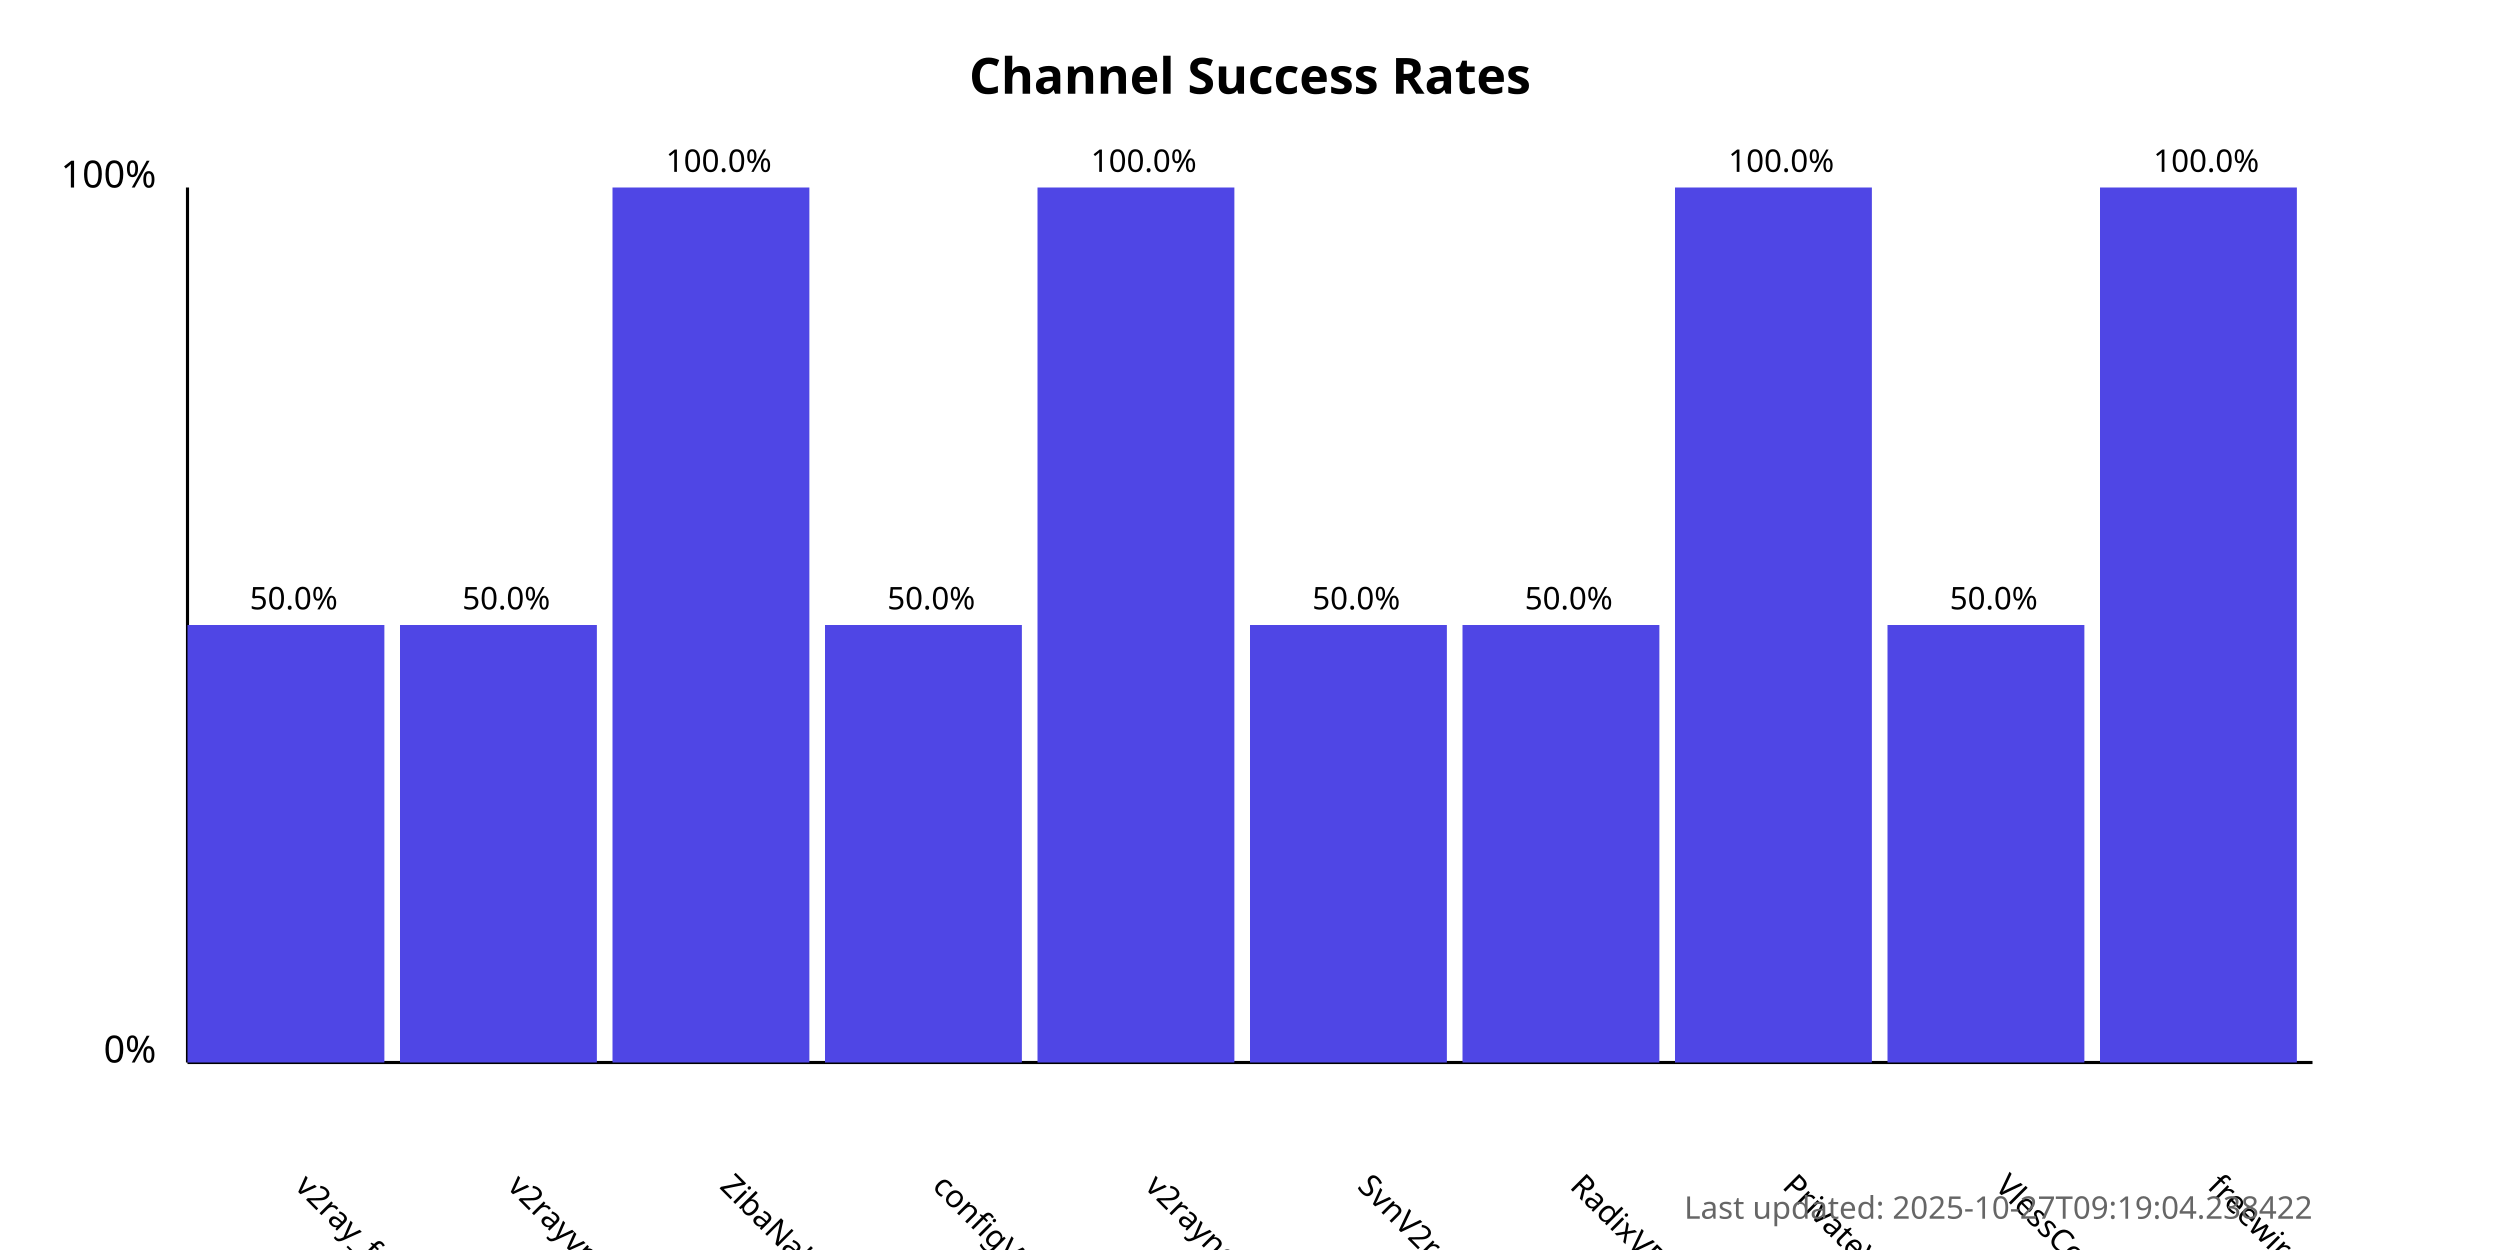
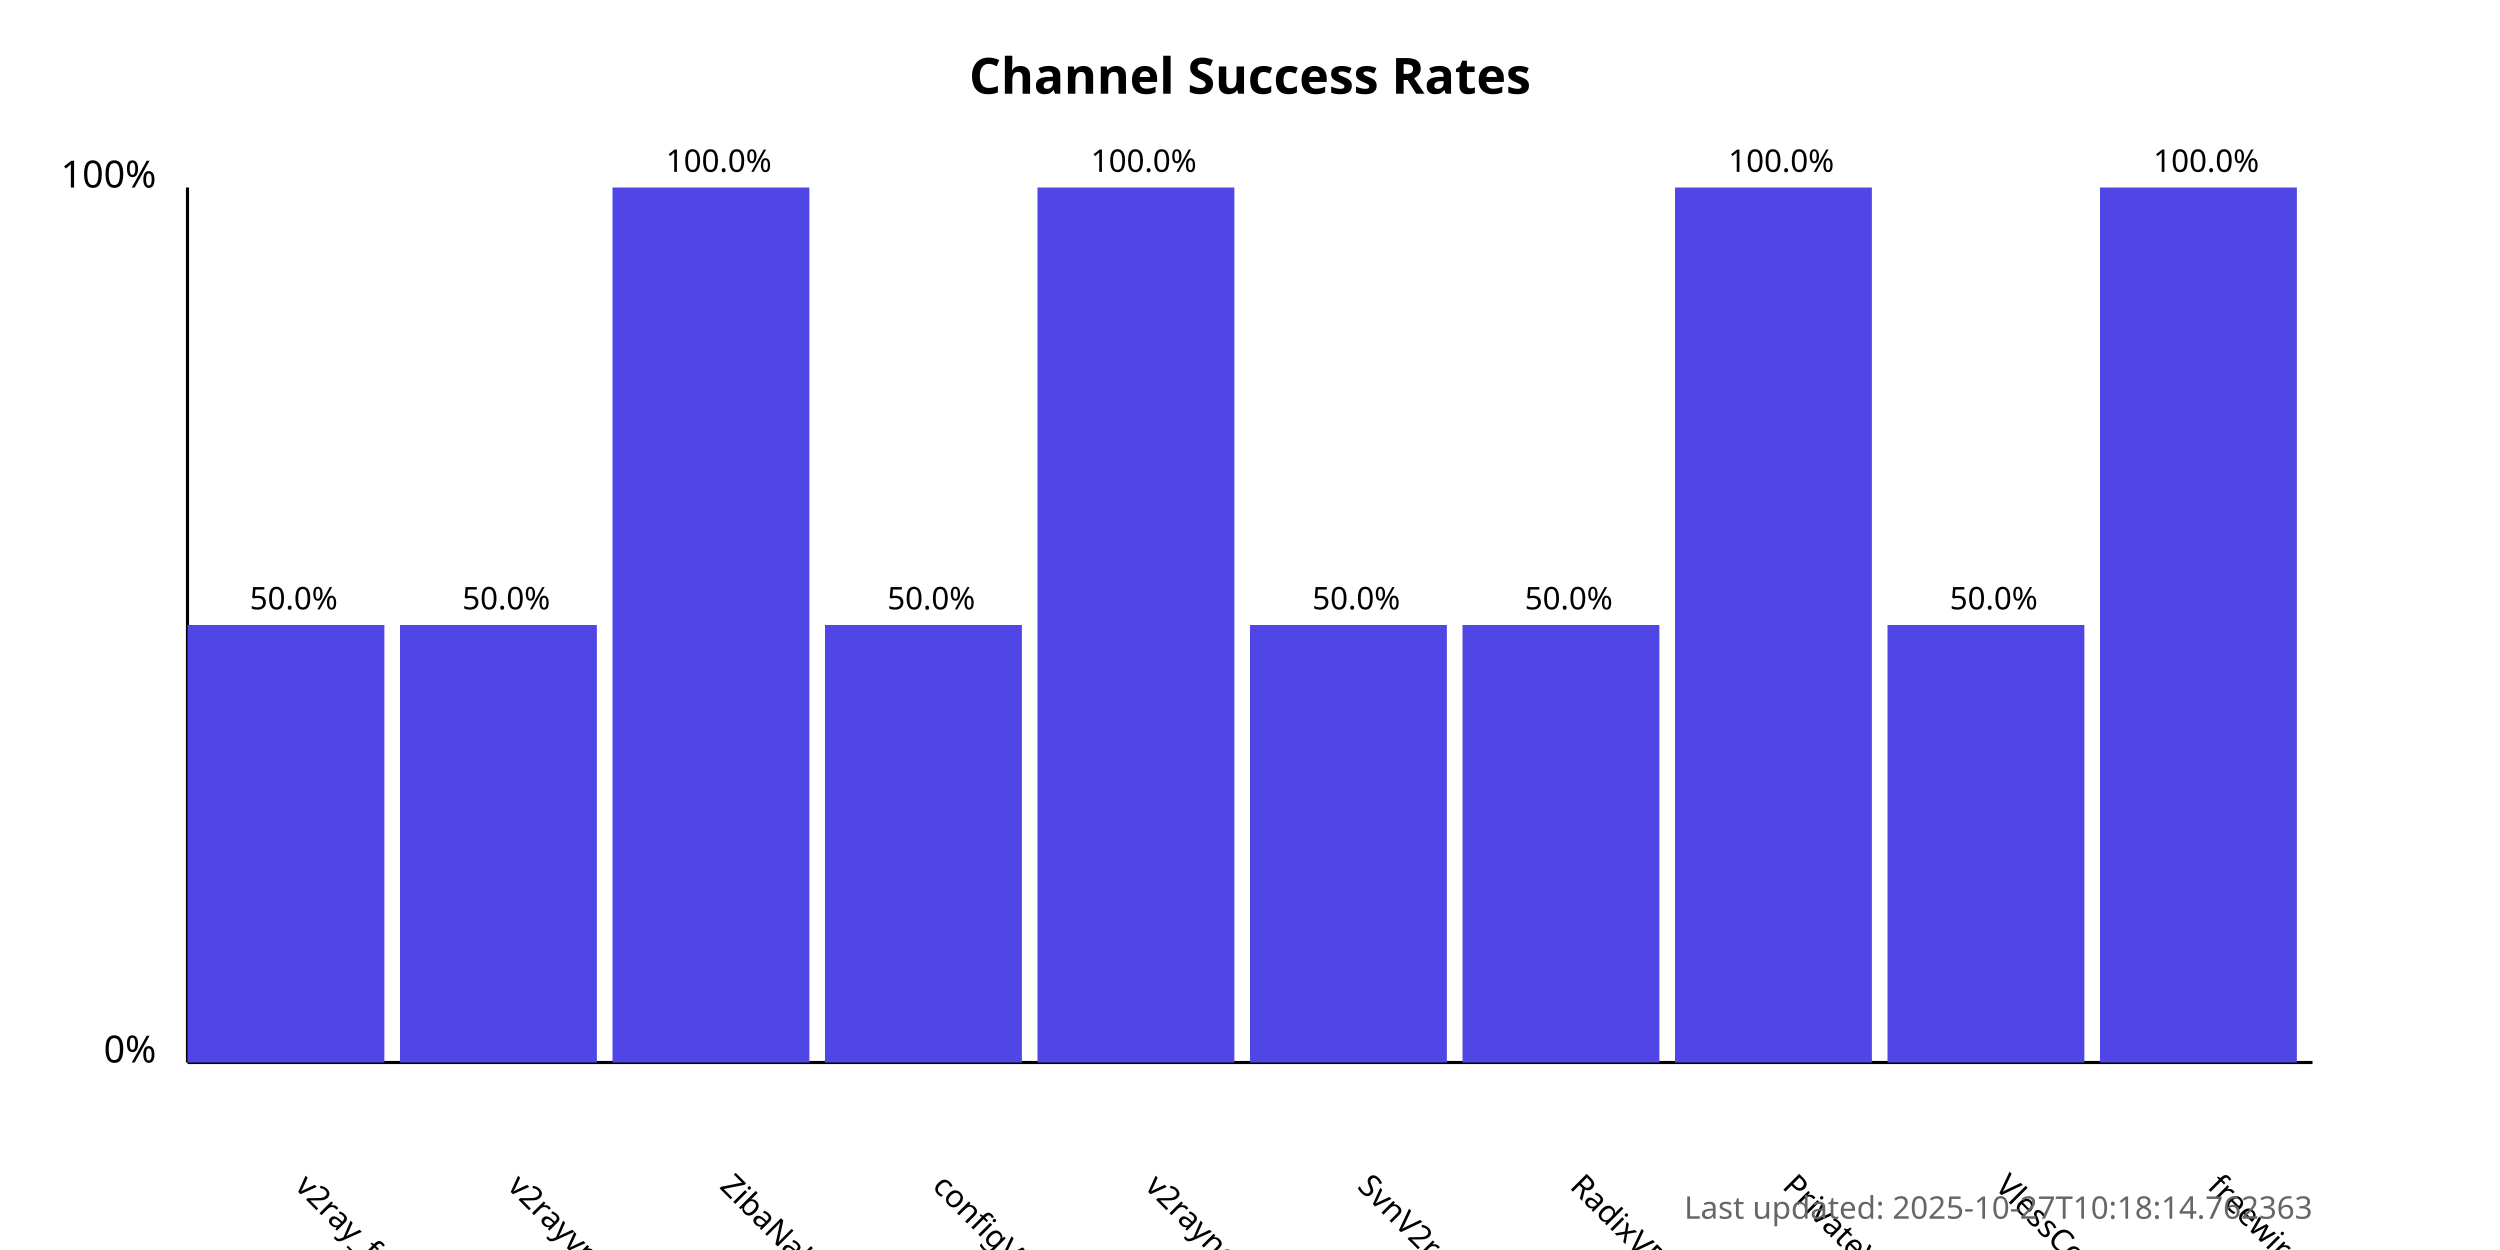
<svg xmlns="http://www.w3.org/2000/svg" width="800" height="400">
  <style>
            .chart-title { font: bold 16px sans-serif; }
            .axis-label { font: 12px sans-serif; }
            .tick-label { font: 10px sans-serif; }
            .bar { fill: #4f46e5; }
            .bar:hover { fill: #6366f1; }
            .timestamp { font: 10px sans-serif; fill: #666; }
        </style>
  <text x="400.0" y="30" text-anchor="middle" class="chart-title">
            Channel Success Rates
        </text>
  <line x1="60" y1="340" x2="60" y2="60" stroke="black" stroke-width="1" />
  <line x1="60" y1="340" x2="740" y2="340" stroke="black" stroke-width="1" />
  <text x="50" y="340" text-anchor="end" class="axis-label">0%</text>
  <text x="50" y="60" text-anchor="end" class="axis-label">100%</text>
  <g>
    <rect x="60" y="200.0" width="63.0" height="140.0" class="bar" />
    <text x="94.0" y="380" transform="rotate(45, 94.0, 380)" text-anchor="start" class="tick-label">
                v2ray_free_conf
            </text>
    <text x="94.0" y="195.0" text-anchor="middle" class="tick-label">
                50.0%
            </text>
  </g>
  <g>
    <rect x="128.0" y="200.0" width="63.0" height="140.0" class="bar" />
    <text x="162.0" y="380" transform="rotate(45, 162.0, 380)" text-anchor="start" class="tick-label">
                v2rayvpno
            </text>
    <text x="162.0" y="195.0" text-anchor="middle" class="tick-label">
                50.0%
            </text>
  </g>
  <g>
    <rect x="196.0" y="60.0" width="63.0" height="280.0" class="bar" />
    <text x="230.0" y="380" transform="rotate(45, 230.0, 380)" text-anchor="start" class="tick-label">
                ZibaNabz
            </text>
    <text x="230.0" y="55.0" text-anchor="middle" class="tick-label">
                100.0%
            </text>
  </g>
  <g>
    <rect x="264.0" y="200.0" width="63.0" height="140.0" class="bar" />
    <text x="298.0" y="380" transform="rotate(45, 298.0, 380)" text-anchor="start" class="tick-label">
                configV2rayForFree
            </text>
    <text x="298.0" y="195.0" text-anchor="middle" class="tick-label">
                50.0%
            </text>
  </g>
  <g>
    <rect x="332.0" y="60.0" width="63.0" height="280.0" class="bar" />
    <text x="366.0" y="380" transform="rotate(45, 366.0, 380)" text-anchor="start" class="tick-label">
                v2rayngvpn
            </text>
    <text x="366.0" y="55.0" text-anchor="middle" class="tick-label">
                100.0%
            </text>
  </g>
  <g>
    <rect x="400.0" y="200.0" width="63.0" height="140.0" class="bar" />
    <text x="434.0" y="380" transform="rotate(45, 434.0, 380)" text-anchor="start" class="tick-label">
                SvnV2ray
            </text>
    <text x="434.0" y="195.0" text-anchor="middle" class="tick-label">
                50.0%
            </text>
  </g>
  <g>
    <rect x="468.0" y="200.0" width="63.0" height="140.0" class="bar" />
    <text x="502.0" y="380" transform="rotate(45, 502.0, 380)" text-anchor="start" class="tick-label">
                RadixVPN
            </text>
    <text x="502.0" y="195.0" text-anchor="middle" class="tick-label">
                50.0%
            </text>
  </g>
  <g>
    <rect x="536.0" y="60.0" width="63.0" height="280.0" class="bar" />
    <text x="570.0" y="380" transform="rotate(45, 570.0, 380)" text-anchor="start" class="tick-label">
                PrivateVPNs
            </text>
    <text x="570.0" y="55.0" text-anchor="middle" class="tick-label">
                100.0%
            </text>
  </g>
  <g>
    <rect x="604.0" y="200.0" width="63.0" height="140.0" class="bar" />
    <text x="638.0" y="380" transform="rotate(45, 638.0, 380)" text-anchor="start" class="tick-label">
                VlessConfig
            </text>
    <text x="638.0" y="195.0" text-anchor="middle" class="tick-label">
                50.0%
            </text>
  </g>
  <g>
    <rect x="672.0" y="60.0" width="63.0" height="280.0" class="bar" />
    <text x="706.0" y="380" transform="rotate(45, 706.0, 380)" text-anchor="start" class="tick-label">
                freewireguard
            </text>
    <text x="706.0" y="55.0" text-anchor="middle" class="tick-label">
                100.0%
            </text>
  </g>
  <text x="740" y="390" text-anchor="end" class="timestamp">
-             Last updated: 2025-10-27T09:19:04.238422
+             Last updated: 2025-10-27T10:18:14.762363
        </text>
</svg>
